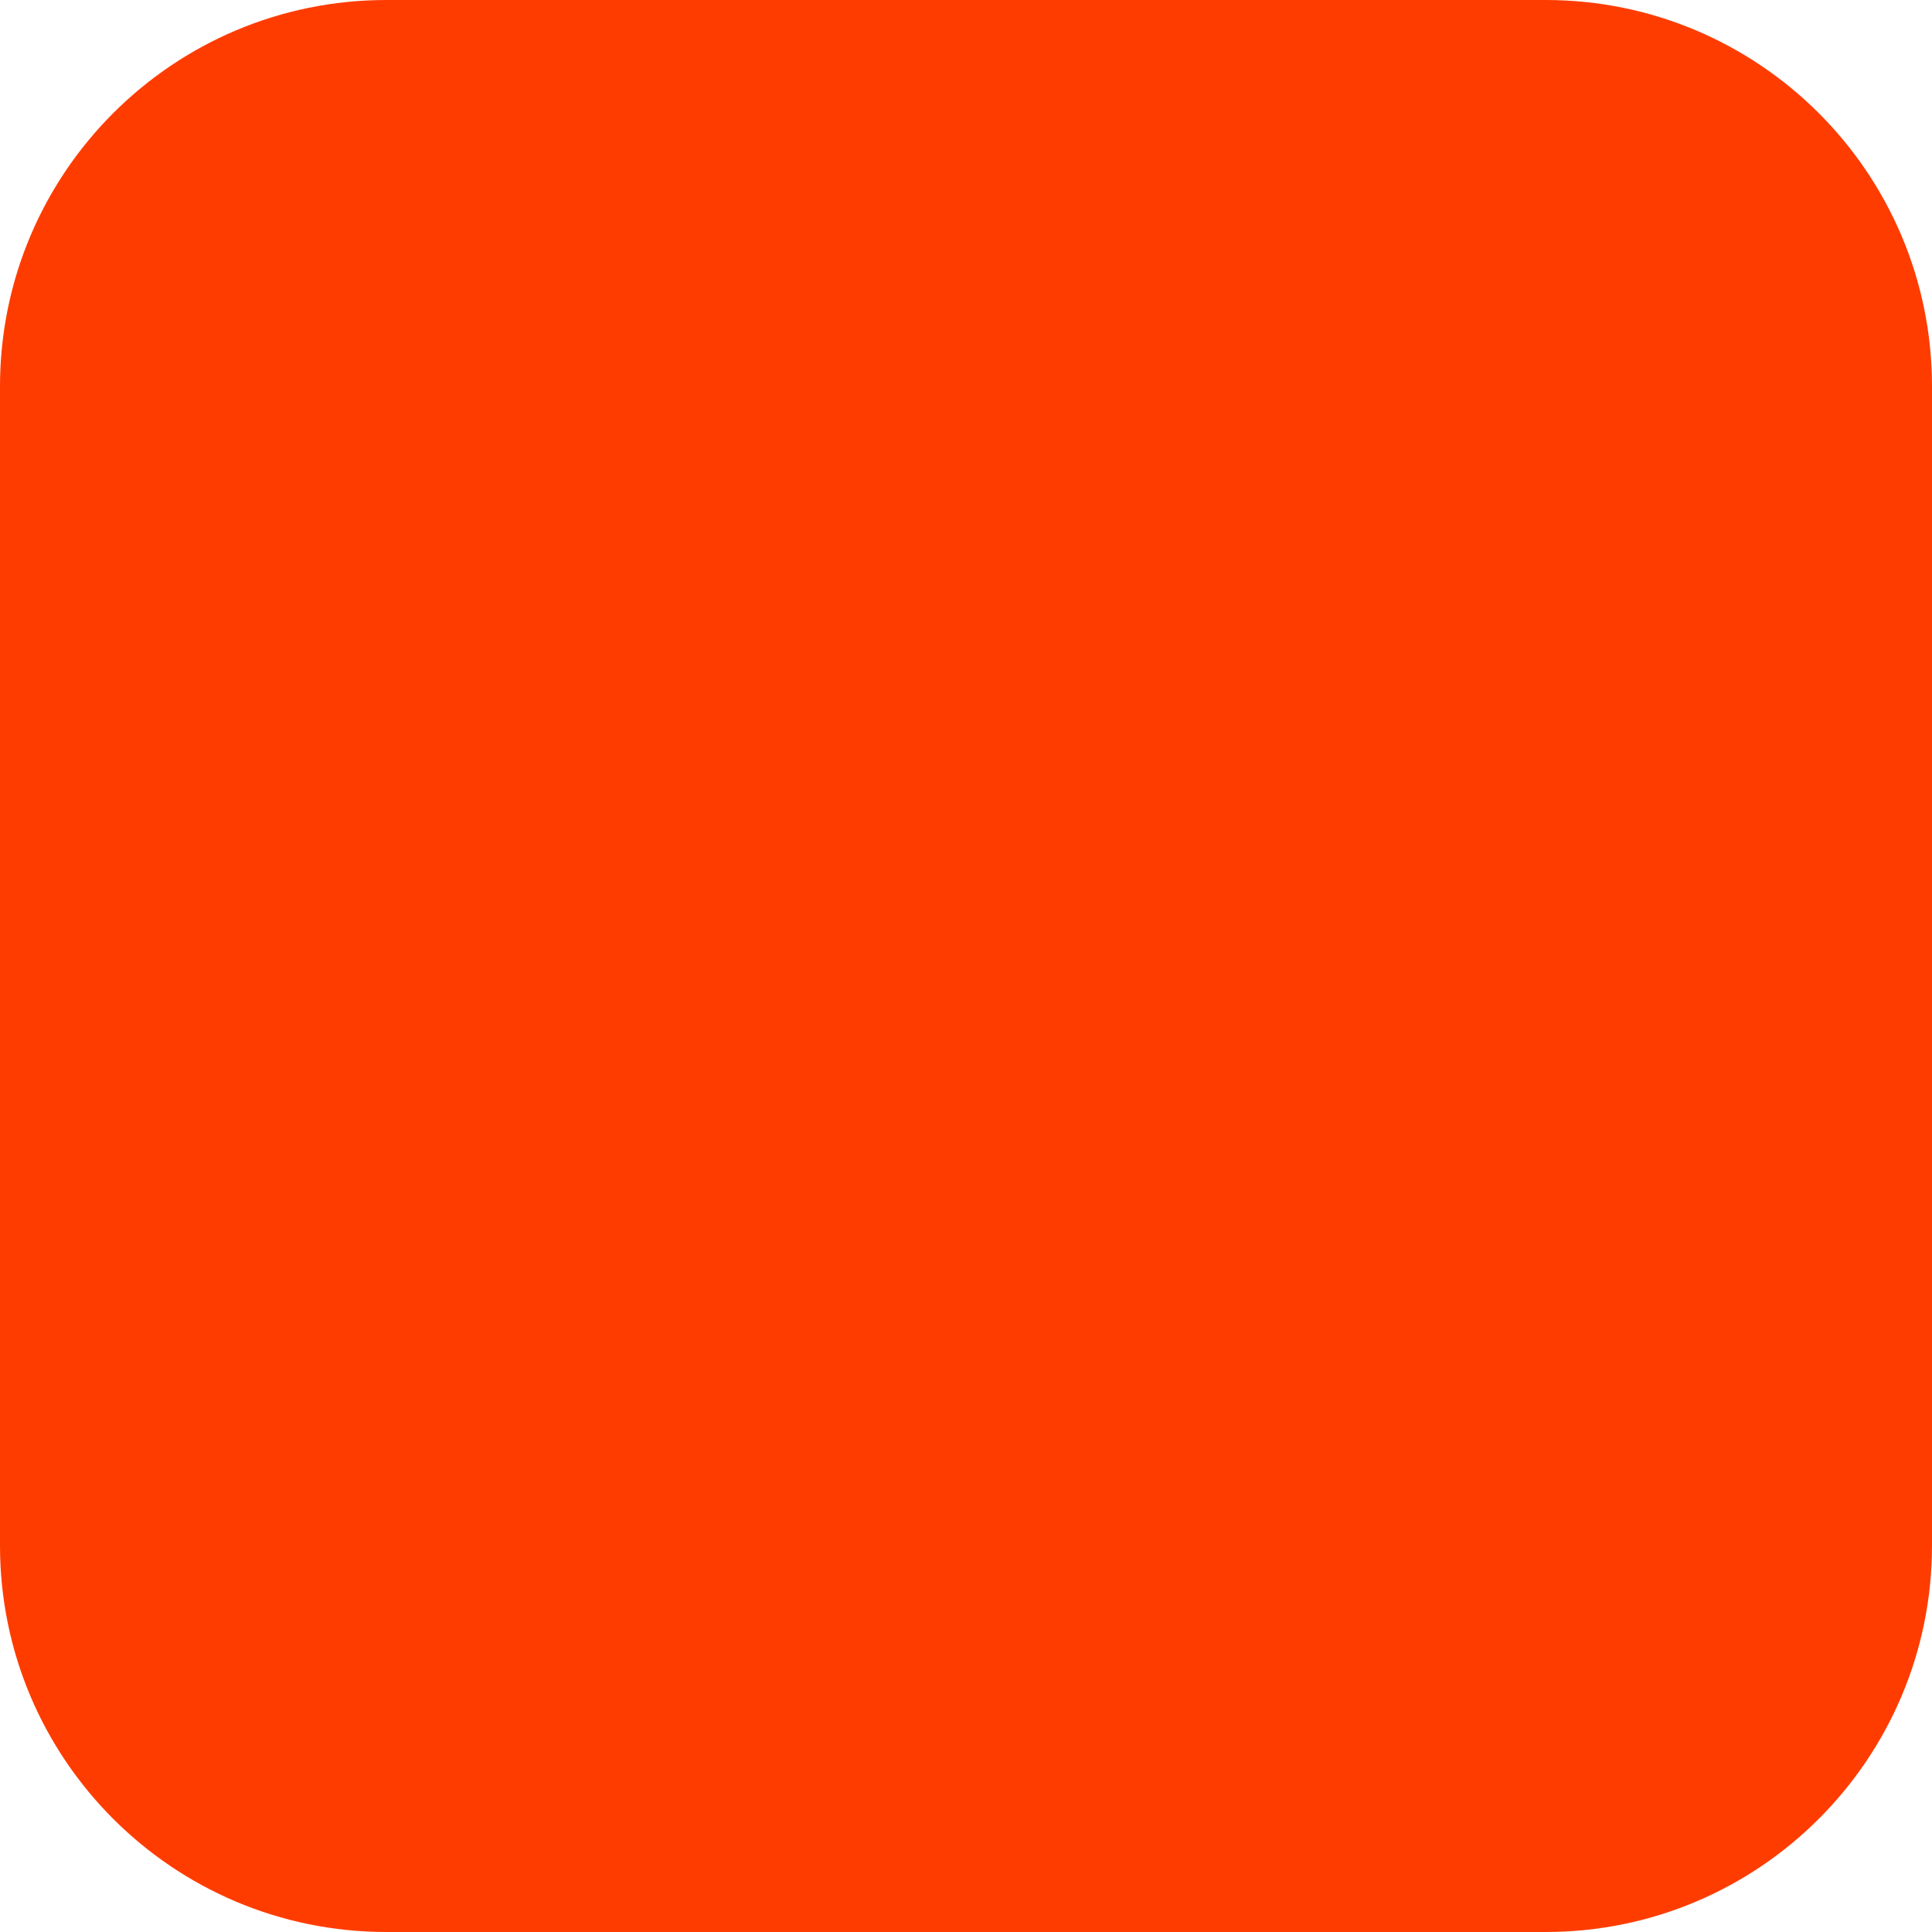
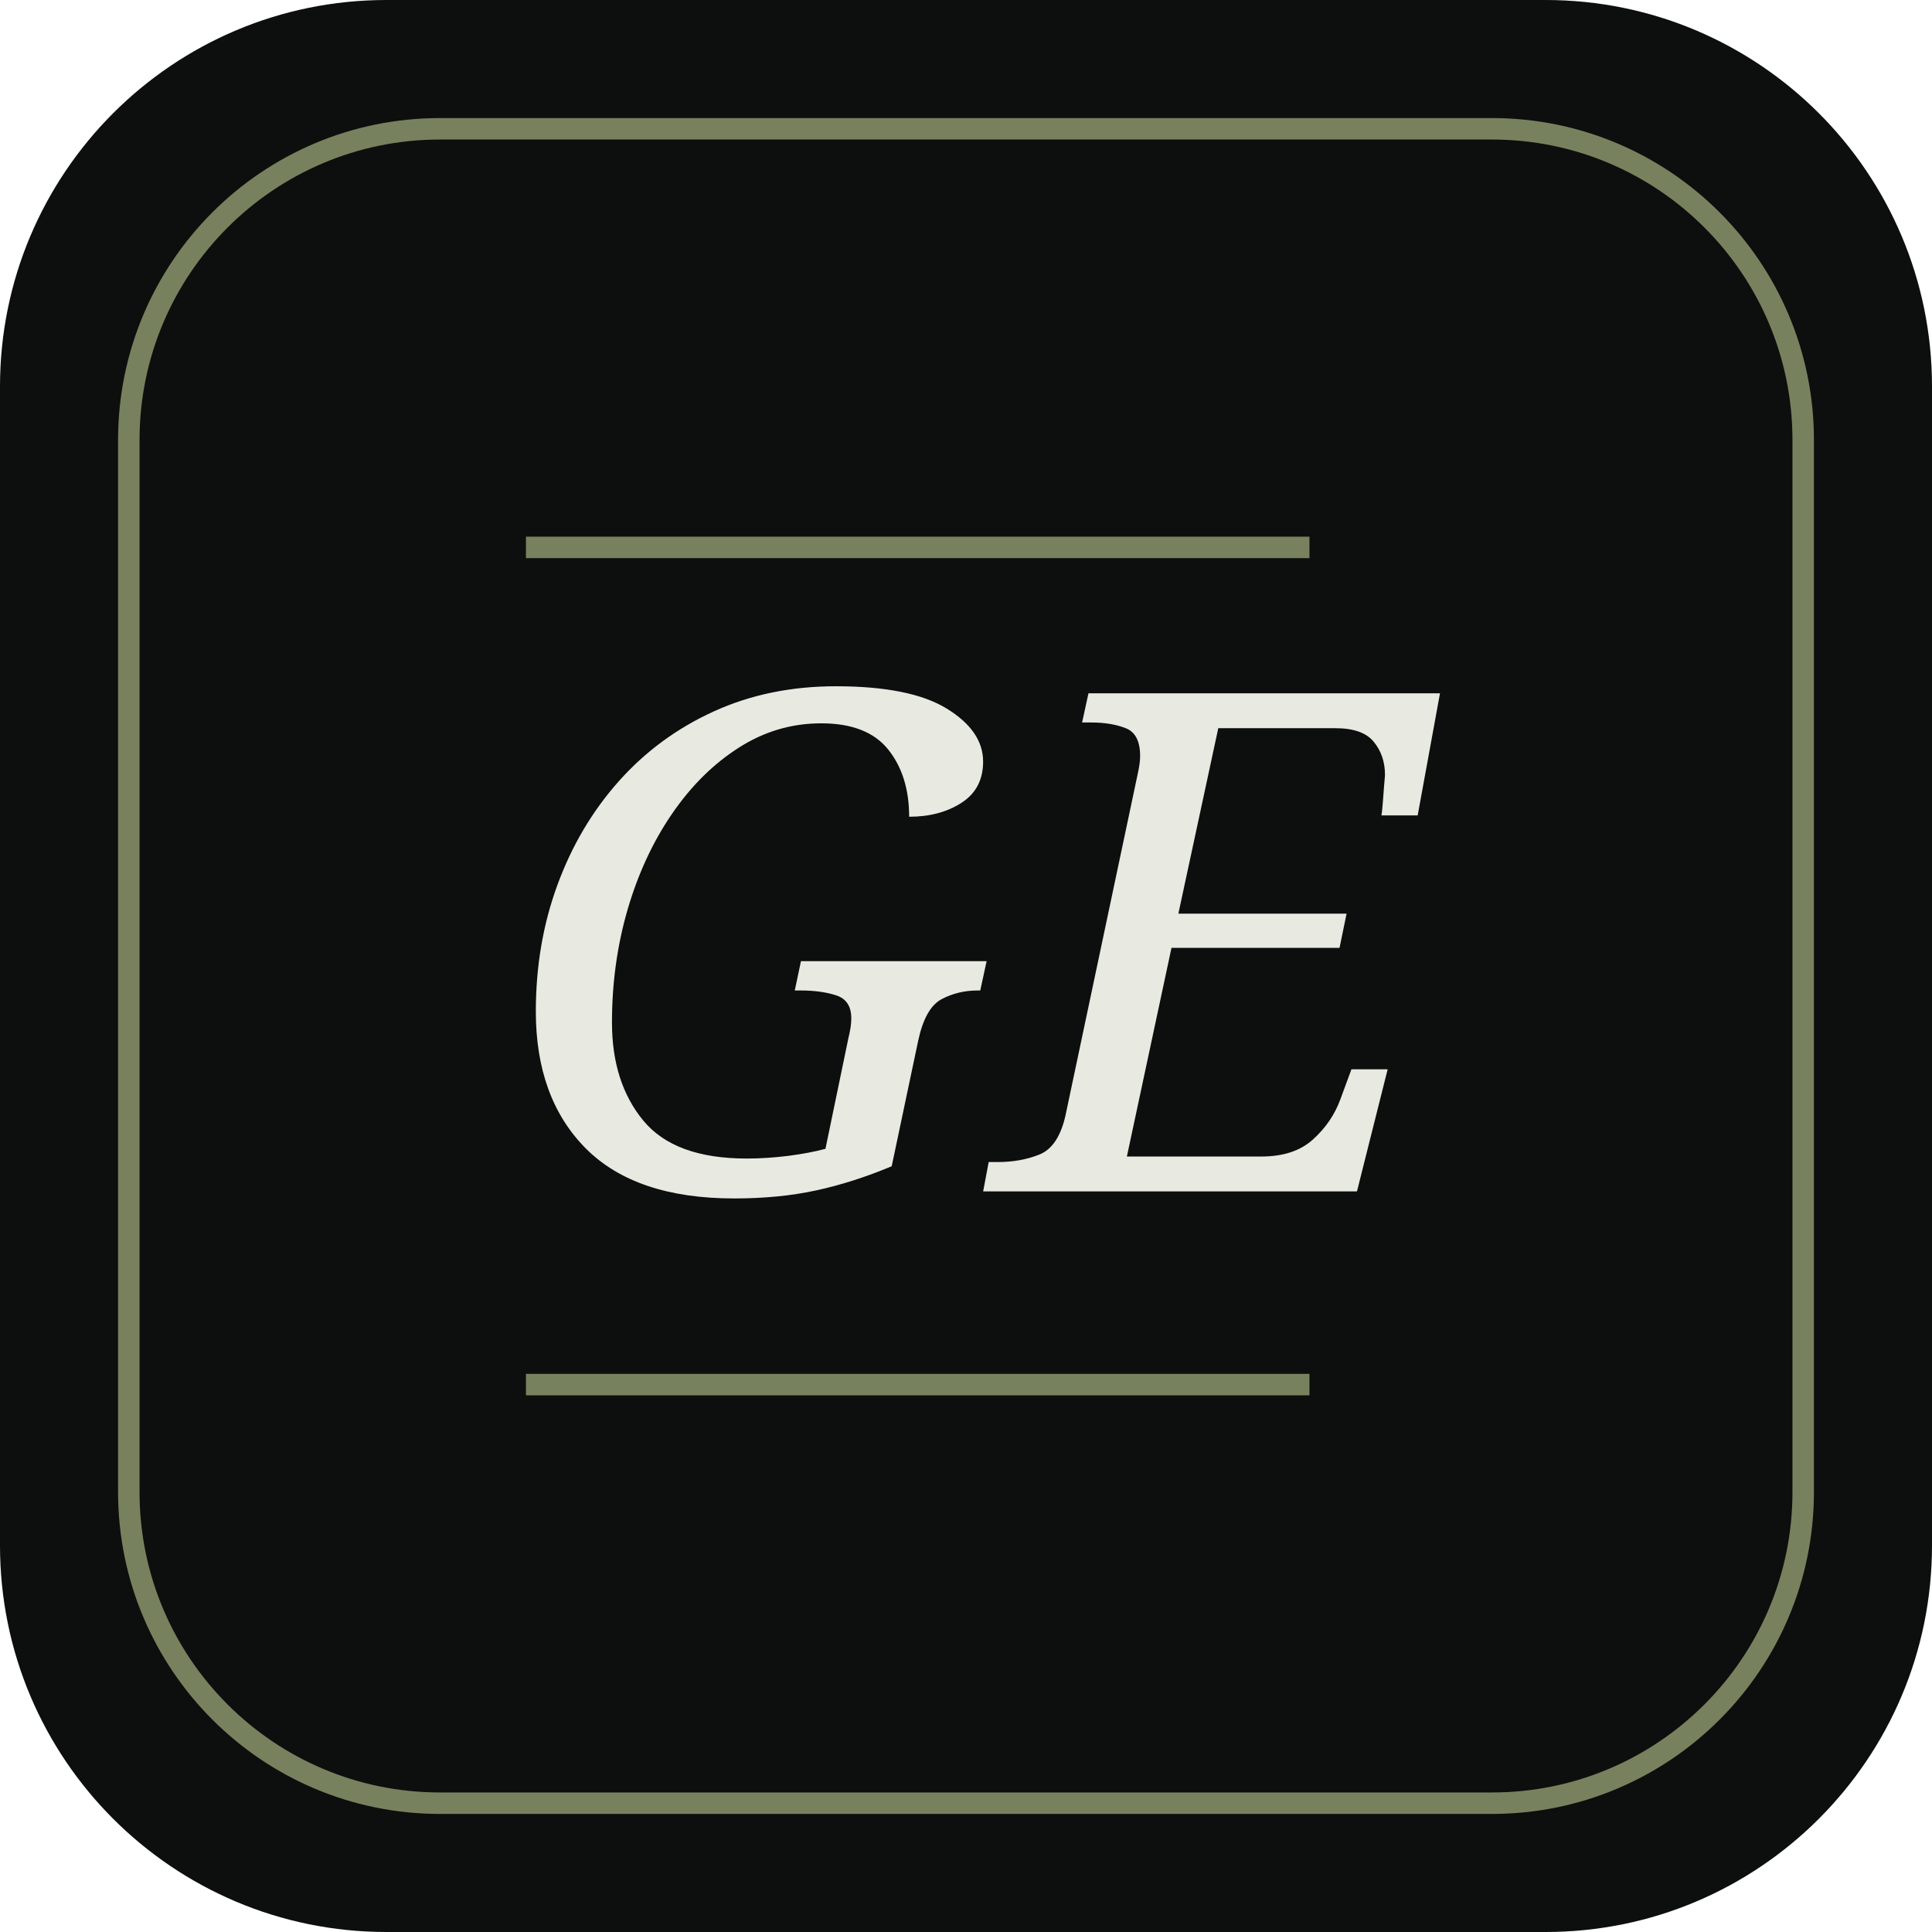
<svg xmlns="http://www.w3.org/2000/svg" width="180" height="180" viewBox="0 0 180 180" fill="none">
-   <rect width="180" height="180" rx="36" fill="#FF3C00" />
+   <rect width="180" height="180" rx="36" fill="#0D0F0E" />
+   <rect x="12" y="12" width="156" height="156" rx="29" stroke="#78815E" stroke-width="2" />
+   <path d="M49 51H122M49 129H122" stroke="#78815E" stroke-width="2" />
+   <text x="90" y="111" text-anchor="middle" fill="#E8E9E1" font-family="Georgia, serif" font-size="65" font-style="italic">GE</text>
</svg>
